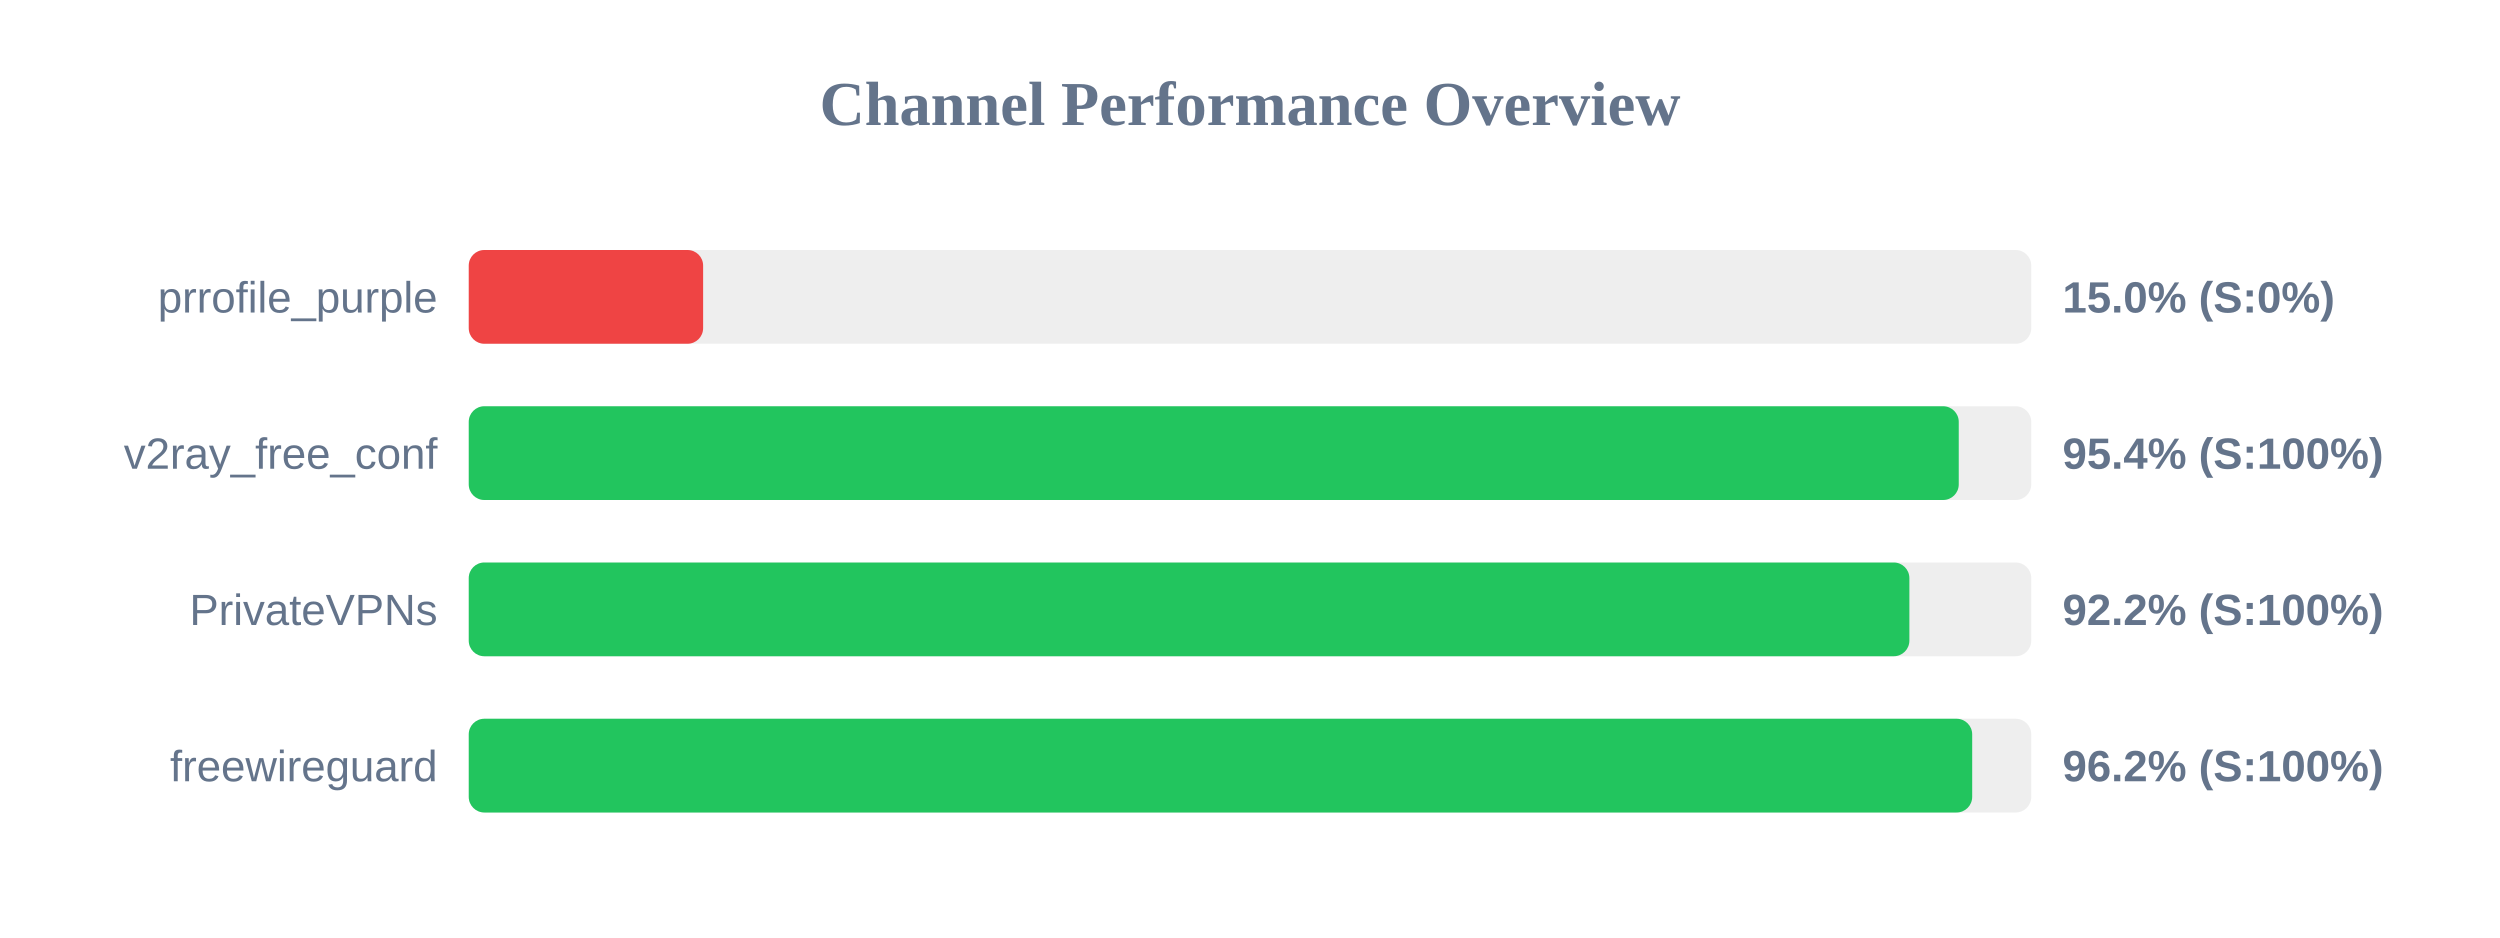
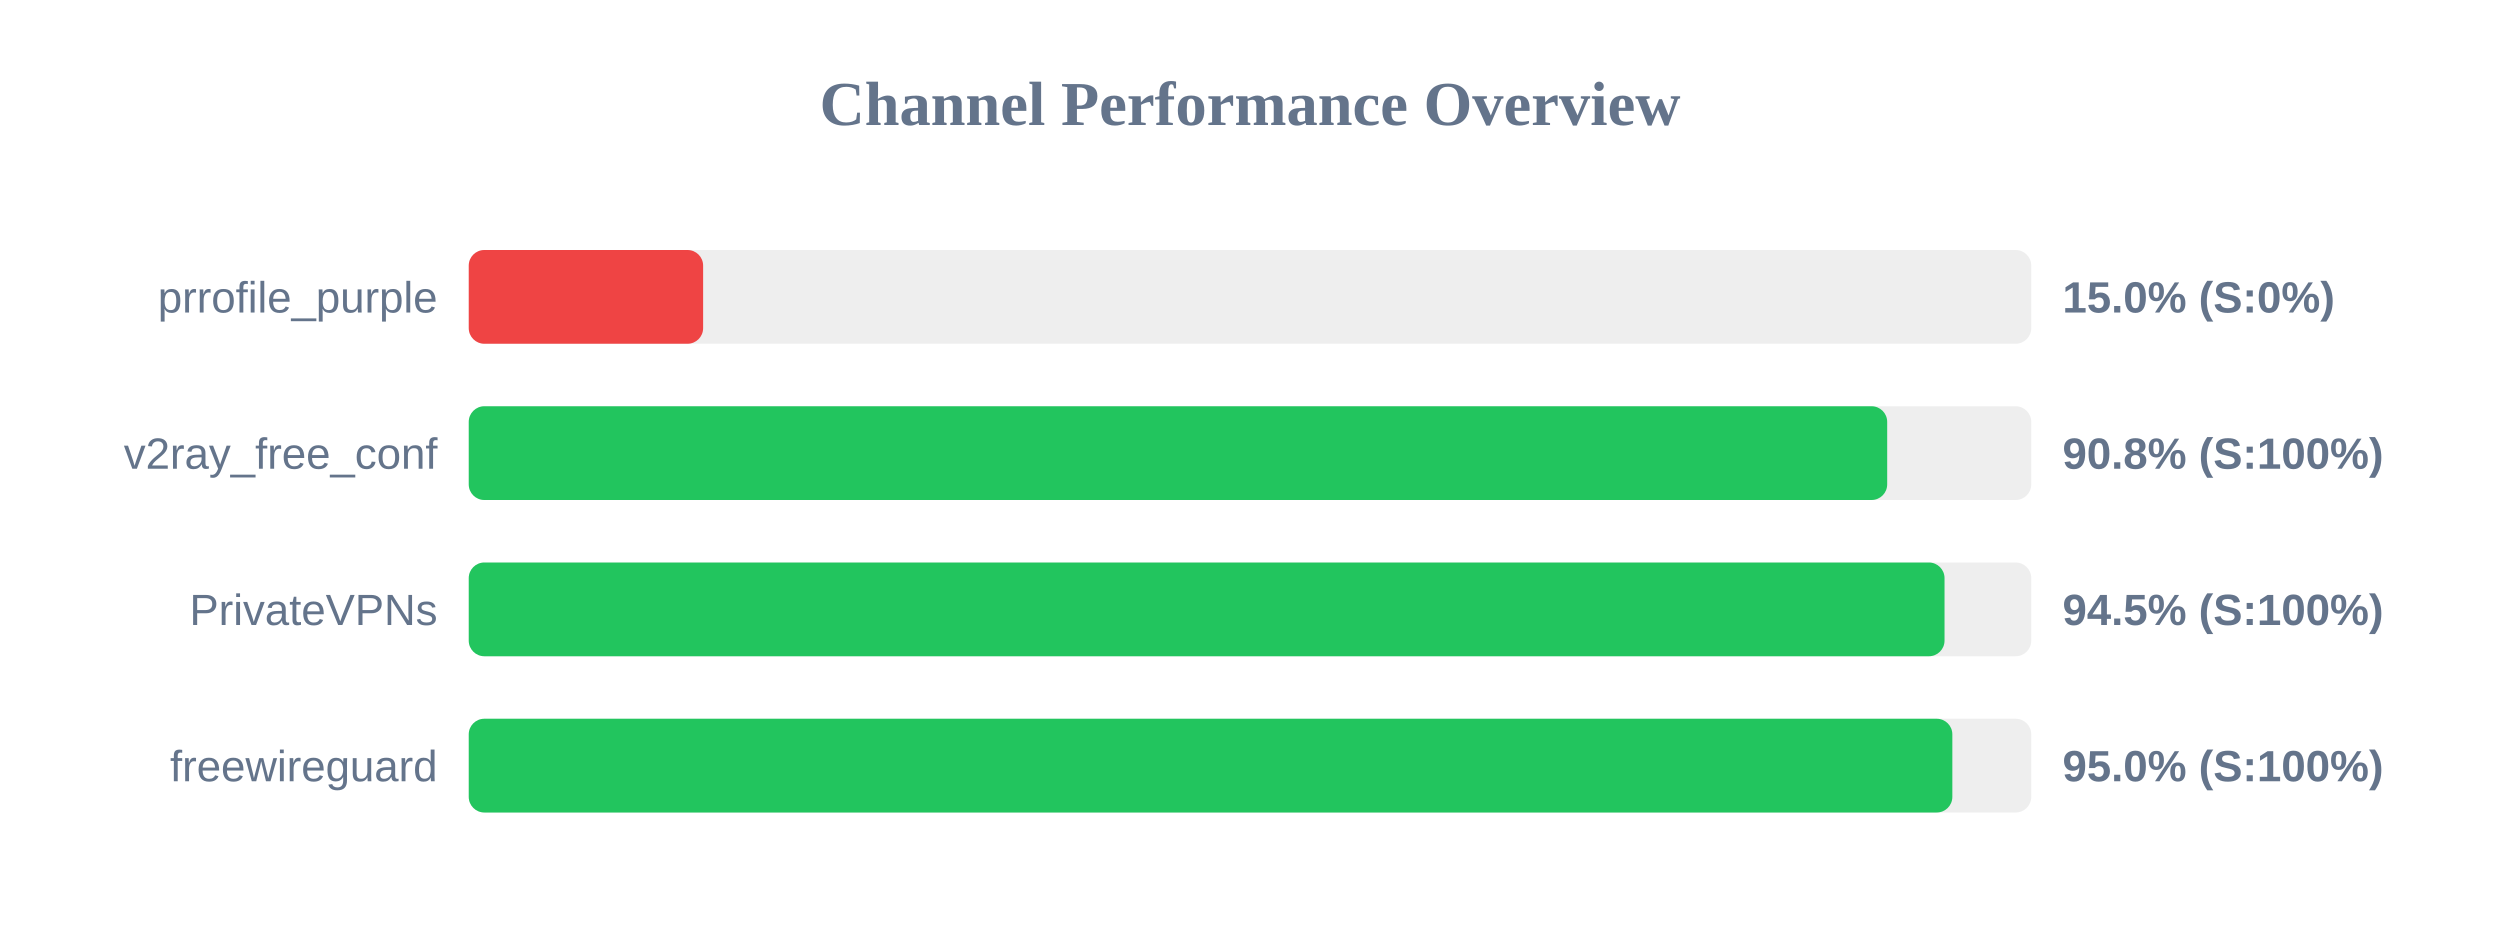
<svg xmlns="http://www.w3.org/2000/svg" width="800" height="300" version="1.1">
  <style>
        .row { font: 14px Arial; fill: #64748b; }
        .score { font: bold 14px Arial; fill: #64748b; }
    </style>
  <text x="400" y="40" text-anchor="middle" font-size="20px" font-weight="bold" fill="#64748b">Channel Performance Overview</text>
  <rect x="150" y="80" width="500" height="30" fill="#eee" rx="5" />
  <rect x="150" y="80" width="75.0" height="30" fill="#ef4444" rx="5" />
  <text x="140" y="100" text-anchor="end" class="row">prrofile_purple</text>
  <text x="660" y="100" text-anchor="start" class="score">15.0% (S:0%)</text>
  <rect x="150" y="130" width="500" height="30" fill="#eee" rx="5" />
-   <rect x="150" y="130" width="476.8" height="30" fill="#22c55e" rx="5" />
+   <rect x="150" y="130" width="453.9" height="30" fill="#22c55e" rx="5" />
  <text x="140" y="150" text-anchor="end" class="row">v2ray_free_conf</text>
-   <text x="660" y="150" text-anchor="start" class="score">95.4% (S:100%)</text>
+   <text x="660" y="150" text-anchor="start" class="score">90.8% (S:100%)</text>
  <rect x="150" y="180" width="500" height="30" fill="#eee" rx="5" />
-   <rect x="150" y="180" width="461.0" height="30" fill="#22c55e" rx="5" />
+   <rect x="150" y="180" width="472.25" height="30" fill="#22c55e" rx="5" />
  <text x="140" y="200" text-anchor="end" class="row">PrivateVPNs</text>
-   <text x="660" y="200" text-anchor="start" class="score">92.2% (S:100%)</text>
+   <text x="660" y="200" text-anchor="start" class="score">94.5% (S:100%)</text>
  <rect x="150" y="230" width="500" height="30" fill="#eee" rx="5" />
-   <rect x="150" y="230" width="481.1" height="30" fill="#22c55e" rx="5" />
+   <rect x="150" y="230" width="474.75" height="30" fill="#22c55e" rx="5" />
  <text x="140" y="250" text-anchor="end" class="row">freewireguard</text>
-   <text x="660" y="250" text-anchor="start" class="score">96.2% (S:100%)</text>
+   <text x="660" y="250" text-anchor="start" class="score">95.0% (S:100%)</text>
</svg>
